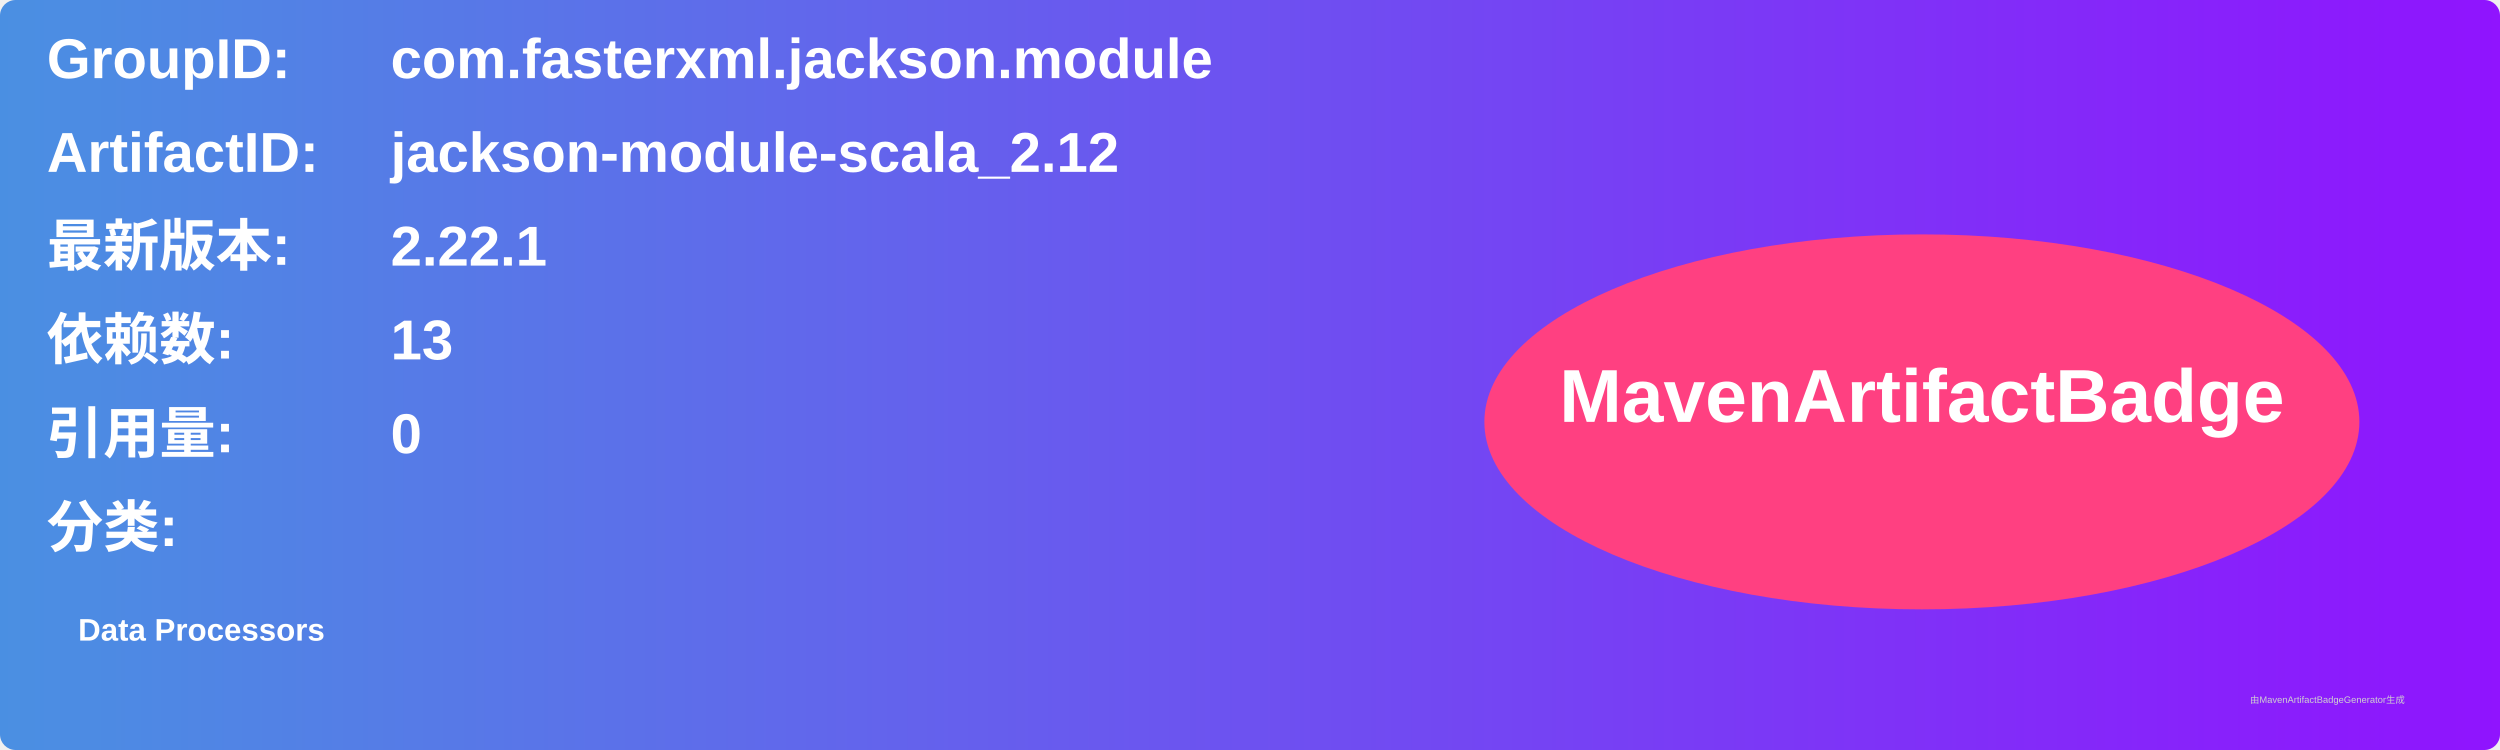
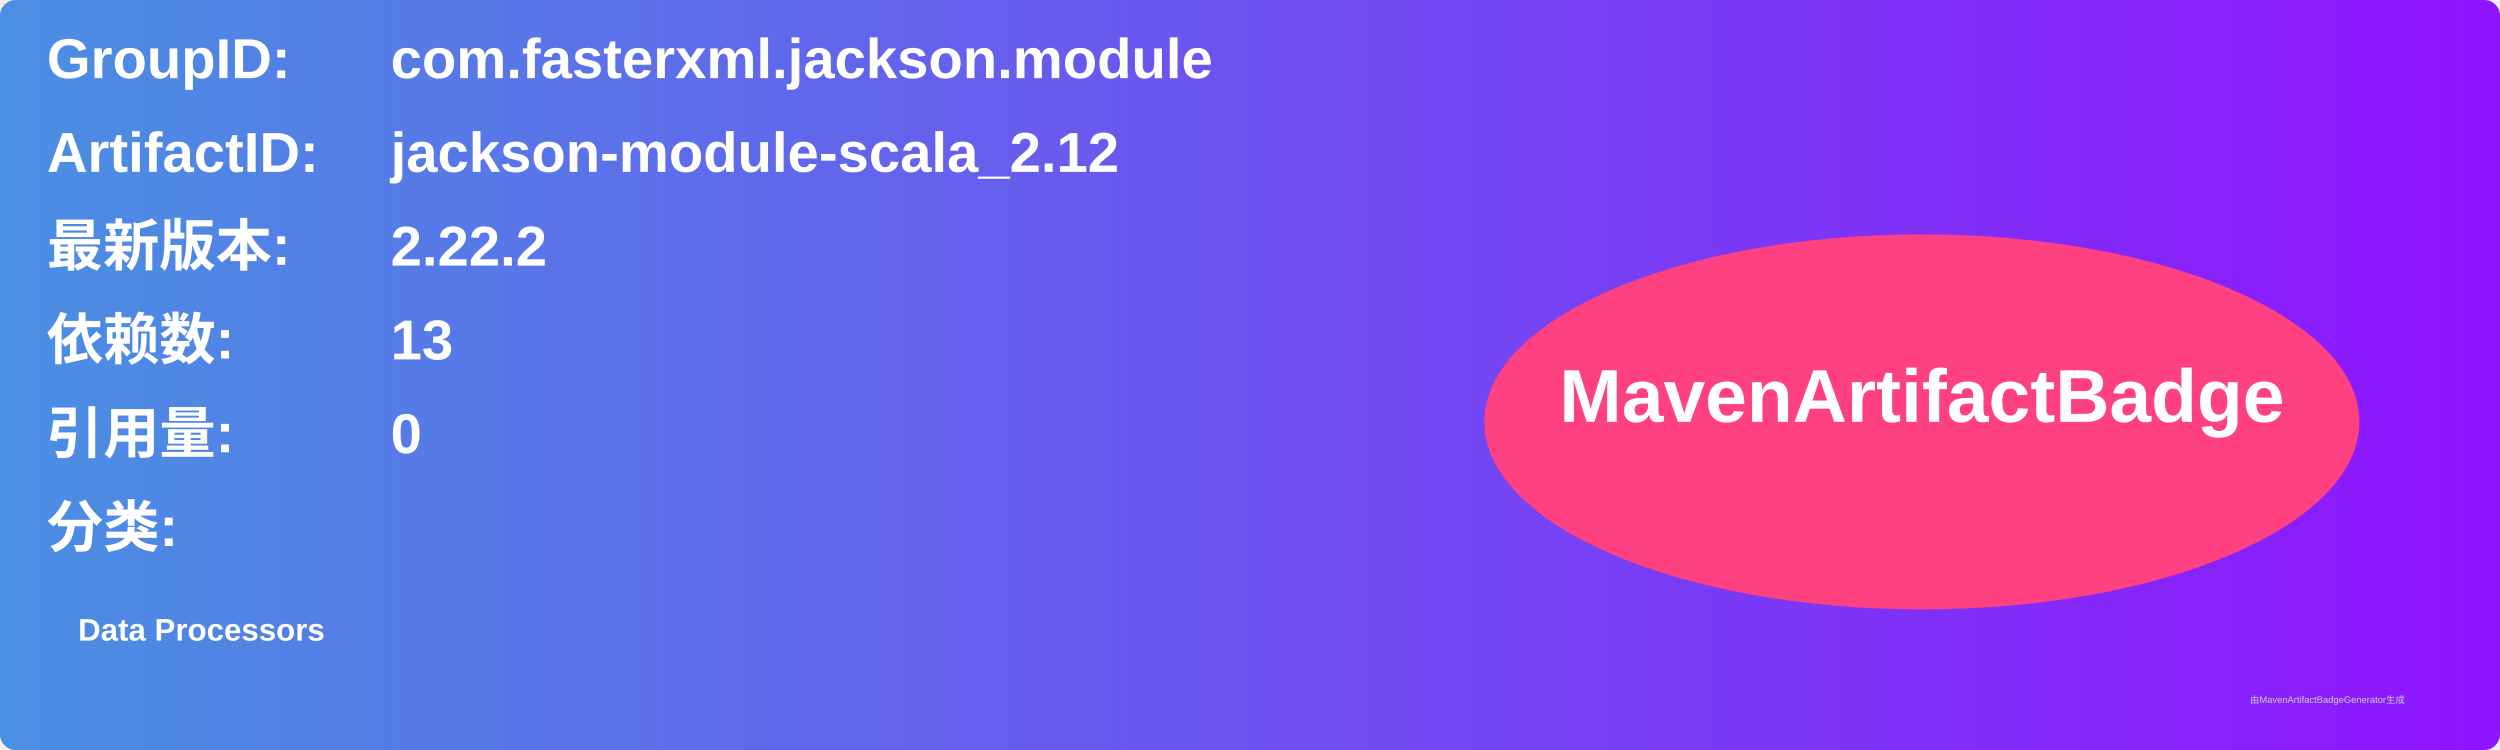
<svg xmlns="http://www.w3.org/2000/svg" width="800" height="240" viewBox="0 0 800 240">
  <linearGradient id="grad" x1="0%" y1="0%" x2="100%" y2="0%">
    <stop offset="0%" stop-color="#4a90e2" />
    <stop offset="100%" stop-color="#9013fe" />
  </linearGradient>
  <rect width="100%" height="100%" rx="5" ry="5" fill="url(#grad)" />
  <g transform="translate(15, 15)">
    <text x="0" y="10" font-family="Arial" font-size="18" fill="white" font-weight="bold" width="260">GroupID:</text>
    <text x="110" y="10" font-family="Arial" font-size="18" fill="white" font-weight="bold" width="460">com.fasterxml.jackson.module</text>
    <text x="0" y="40" font-family="Arial" font-size="18" fill="white" font-weight="bold" width="260">ArtifactID:</text>
    <text x="110" y="40" font-family="Arial" font-size="18" fill="white" font-weight="bold" width="460">jackson-module-scala_2.12</text>
    <text x="0" y="70" font-family="Arial" font-size="18" fill="white" font-weight="bold">最新版本:</text>
    <text x="110" y="70" font-family="Arial" font-size="18" fill="white" font-weight="bold">
-       <tspan font-weight="bold">2.22.1</tspan>
+       <tspan font-weight="bold">2.22.2</tspan>
    </text>
    <text x="0" y="100" font-family="Arial" font-size="18" fill="white" font-weight="bold">依赖数: </text>
    <text x="110" y="100" font-family="Arial" font-size="18" fill="white">
      <tspan font-weight="bold">13</tspan>
    </text>
    <text x="0" y="130" font-family="Arial" font-size="18" fill="white" font-weight="bold">引用量: </text>
    <text x="110" y="130" font-family="Arial" font-size="18" fill="white">
      <tspan font-weight="bold">0</tspan>
    </text>
    <text x="0" y="160" font-family="Arial" font-size="18" fill="white" font-weight="bold">分类:</text>
    <text x="10" y="190" font-family="Arial" font-size="10" fill="white">
      <tspan font-weight="bold">Data Processors</tspan>
    </text>
    <ellipse cx="600" cy="120" rx="140" ry="60" fill="#ff4081" />
    <text x="600" y="120" text-anchor="middle" font-family="Arial" font-size="24" fill="white" font-weight="bold">MavenArtifactBadge</text>
  </g>
  <text x="720" y="225" font-family="Arial" font-size="3" fill="#d0d0d0">由MavenArtifactBadgeGenerator生成</text>
</svg>
